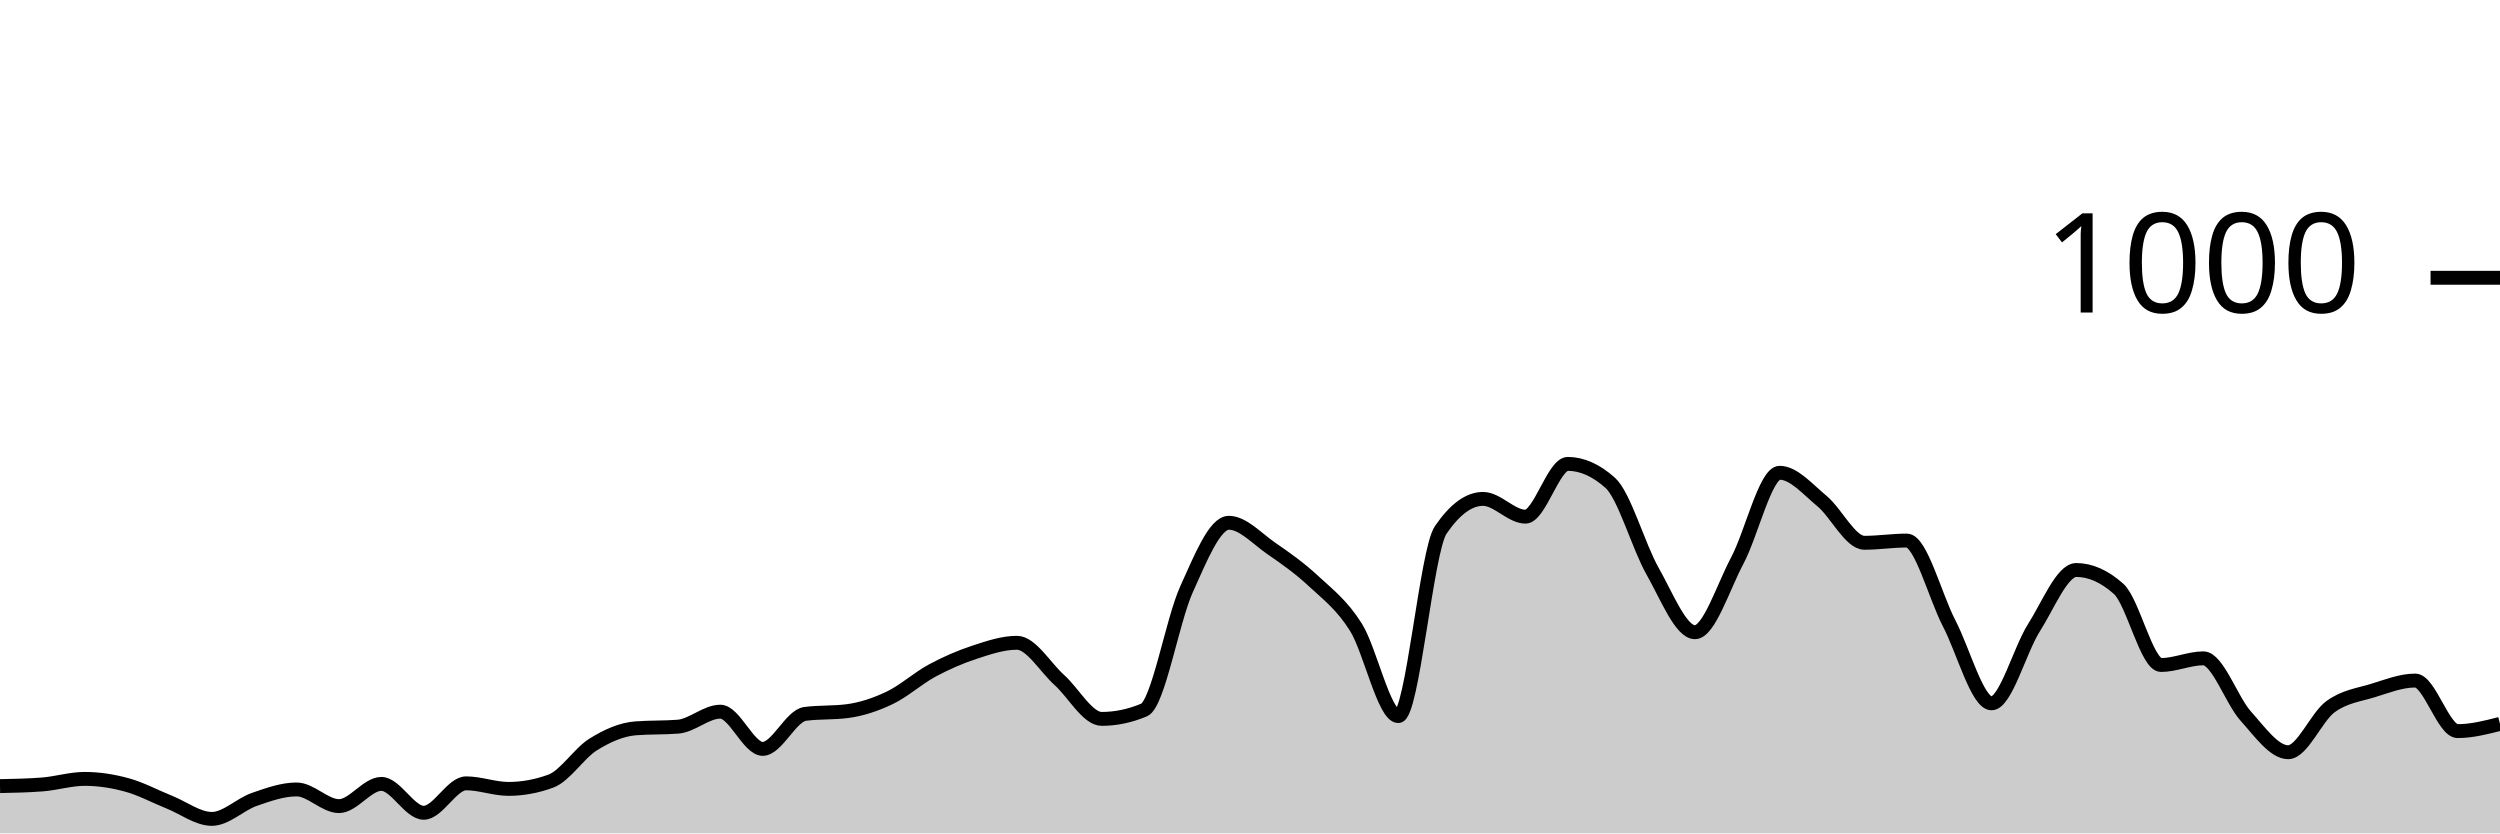
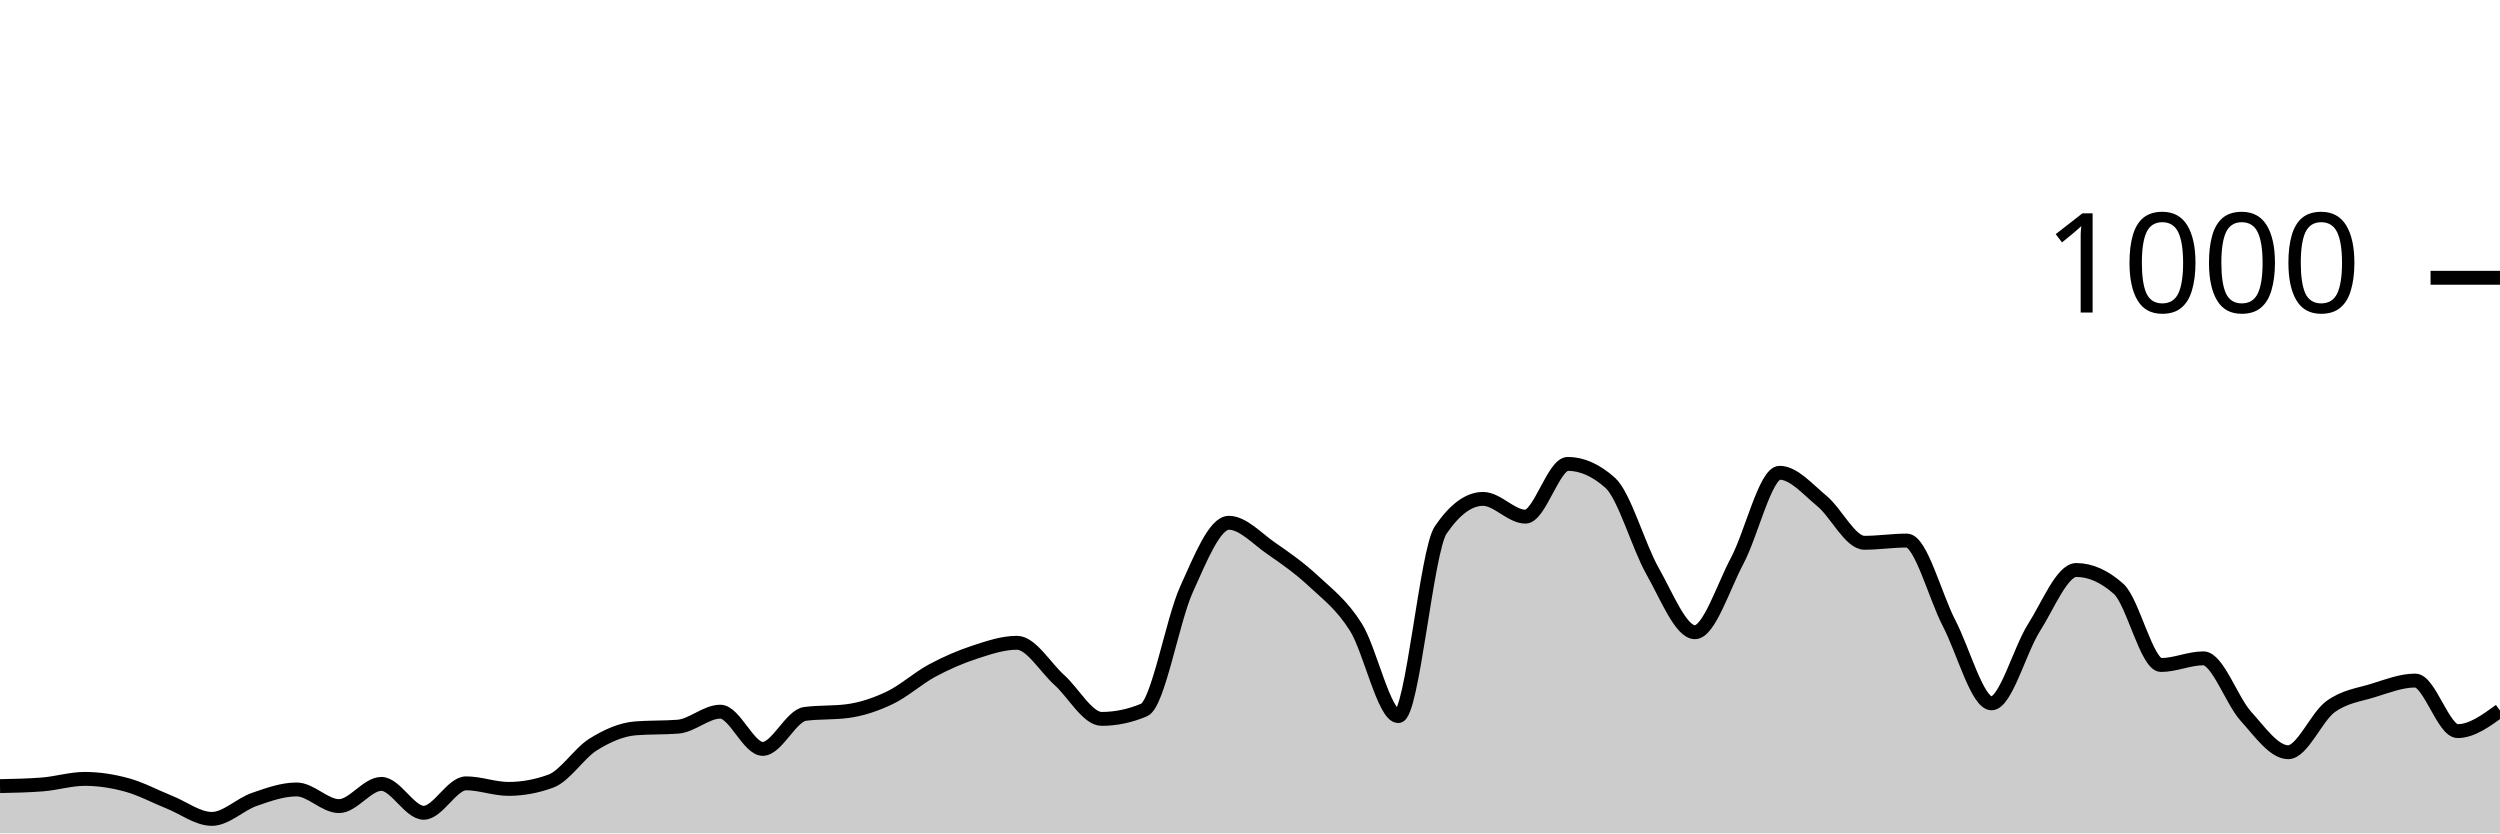
<svg xmlns="http://www.w3.org/2000/svg" viewBox="0 0 180 60">
  <g transform="translate(0,20)">
-     <path class="area" fill="rgba(0, 0, 0, 0.2)" d="M0,36.6C1.017,36.58,2.034,36.56,3.051,36.48C4.068,36.4,5.085,36.08,6.102,36.08C7.119,36.08,8.136,36.24,9.153,36.52C10.169,36.8,11.186,37.353,12.203,37.76C13.22,38.167,14.237,38.96,15.254,38.96C16.271,38.96,17.288,37.913,18.305,37.56C19.322,37.207,20.339,36.84,21.356,36.84C22.373,36.84,23.39,38.04,24.407,38.04C25.424,38.04,26.441,36.44,27.458,36.44C28.475,36.44,29.492,38.52,30.508,38.52C31.525,38.52,32.542,36.4,33.559,36.4C34.576,36.4,35.593,36.8,36.61,36.8C37.627,36.8,38.644,36.613,39.661,36.24C40.678,35.867,41.695,34.233,42.712,33.6C43.729,32.967,44.746,32.52,45.763,32.44C46.78,32.36,47.797,32.4,48.814,32.32C49.831,32.24,50.847,31.24,51.864,31.24C52.881,31.24,53.898,33.92,54.915,33.92C55.932,33.92,56.949,31.533,57.966,31.4C58.983,31.267,60,31.333,61.017,31.2C62.034,31.067,63.051,30.727,64.068,30.24C65.085,29.753,66.102,28.827,67.119,28.28C68.136,27.733,69.153,27.293,70.169,26.96C71.186,26.627,72.203,26.28,73.22,26.28C74.237,26.28,75.254,28.047,76.271,28.96C77.288,29.873,78.305,31.76,79.322,31.76C80.339,31.76,81.356,31.547,82.373,31.12C83.39,30.693,84.407,24.687,85.424,22.44C86.441,20.193,87.458,17.64,88.475,17.64C89.492,17.64,90.508,18.78,91.525,19.48C92.542,20.18,93.559,20.893,94.576,21.84C95.593,22.787,96.61,23.54,97.627,25.16C98.644,26.78,99.661,31.56,100.678,31.56C101.695,31.56,102.712,19.653,103.729,18.16C104.746,16.667,105.763,15.92,106.78,15.92C107.797,15.92,108.814,17.2,109.831,17.2C110.847,17.2,111.864,13.4,112.881,13.4C113.898,13.4,114.915,13.853,115.932,14.76C116.949,15.667,117.966,19.327,118.983,21.12C120,22.913,121.017,25.52,122.034,25.52C123.051,25.52,124.068,22.273,125.085,20.36C126.102,18.447,127.119,14.04,128.136,14.04C129.153,14.04,130.169,15.24,131.186,16.08C132.203,16.92,133.22,19.08,134.237,19.08C135.254,19.08,136.271,18.92,137.288,18.92C138.305,18.92,139.322,22.927,140.339,24.88C141.356,26.833,142.373,30.64,143.39,30.64C144.407,30.64,145.424,26.8,146.441,25.2C147.458,23.6,148.475,21.04,149.492,21.04C150.508,21.04,151.525,21.493,152.542,22.4C153.559,23.307,154.576,27.88,155.593,27.88C156.61,27.88,157.627,27.4,158.644,27.4C159.661,27.4,160.678,30.433,161.695,31.56C162.712,32.687,163.729,34.16,164.746,34.16C165.763,34.16,166.78,31.62,167.797,30.88C168.814,30.14,169.831,30.033,170.847,29.72C171.864,29.407,172.881,29,173.898,29C174.915,29,175.932,32.64,176.949,32.64C177.966,32.64,178.983,32.38,180,32.12L180,40C178.983,40,177.966,40,176.949,40C175.932,40,174.915,40,173.898,40C172.881,40,171.864,40,170.847,40C169.831,40,168.814,40,167.797,40C166.78,40,165.763,40,164.746,40C163.729,40,162.712,40,161.695,40C160.678,40,159.661,40,158.644,40C157.627,40,156.61,40,155.593,40C154.576,40,153.559,40,152.542,40C151.525,40,150.508,40,149.492,40C148.475,40,147.458,40,146.441,40C145.424,40,144.407,40,143.39,40C142.373,40,141.356,40,140.339,40C139.322,40,138.305,40,137.288,40C136.271,40,135.254,40,134.237,40C133.22,40,132.203,40,131.186,40C130.169,40,129.153,40,128.136,40C127.119,40,126.102,40,125.085,40C124.068,40,123.051,40,122.034,40C121.017,40,120,40,118.983,40C117.966,40,116.949,40,115.932,40C114.915,40,113.898,40,112.881,40C111.864,40,110.847,40,109.831,40C108.814,40,107.797,40,106.78,40C105.763,40,104.746,40,103.729,40C102.712,40,101.695,40,100.678,40C99.661,40,98.644,40,97.627,40C96.61,40,95.593,40,94.576,40C93.559,40,92.542,40,91.525,40C90.508,40,89.492,40,88.475,40C87.458,40,86.441,40,85.424,40C84.407,40,83.39,40,82.373,40C81.356,40,80.339,40,79.322,40C78.305,40,77.288,40,76.271,40C75.254,40,74.237,40,73.22,40C72.203,40,71.186,40,70.169,40C69.153,40,68.136,40,67.119,40C66.102,40,65.085,40,64.068,40C63.051,40,62.034,40,61.017,40C60,40,58.983,40,57.966,40C56.949,40,55.932,40,54.915,40C53.898,40,52.881,40,51.864,40C50.847,40,49.831,40,48.814,40C47.797,40,46.78,40,45.763,40C44.746,40,43.729,40,42.712,40C41.695,40,40.678,40,39.661,40C38.644,40,37.627,40,36.61,40C35.593,40,34.576,40,33.559,40C32.542,40,31.525,40,30.508,40C29.492,40,28.475,40,27.458,40C26.441,40,25.424,40,24.407,40C23.39,40,22.373,40,21.356,40C20.339,40,19.322,40,18.305,40C17.288,40,16.271,40,15.254,40C14.237,40,13.22,40,12.203,40C11.186,40,10.169,40,9.153,40C8.136,40,7.119,40,6.102,40C5.085,40,4.068,40,3.051,40C2.034,40,1.017,40,0,40Z" />
-     <path class="line" stroke="black" fill="none" d="M0,36.6C1.017,36.58,2.034,36.56,3.051,36.48C4.068,36.4,5.085,36.08,6.102,36.08C7.119,36.08,8.136,36.24,9.153,36.52C10.169,36.8,11.186,37.353,12.203,37.76C13.22,38.167,14.237,38.96,15.254,38.96C16.271,38.96,17.288,37.913,18.305,37.56C19.322,37.207,20.339,36.84,21.356,36.84C22.373,36.84,23.39,38.04,24.407,38.04C25.424,38.04,26.441,36.44,27.458,36.44C28.475,36.44,29.492,38.52,30.508,38.52C31.525,38.52,32.542,36.4,33.559,36.4C34.576,36.4,35.593,36.8,36.61,36.8C37.627,36.8,38.644,36.613,39.661,36.24C40.678,35.867,41.695,34.233,42.712,33.6C43.729,32.967,44.746,32.52,45.763,32.44C46.78,32.36,47.797,32.4,48.814,32.32C49.831,32.24,50.847,31.24,51.864,31.24C52.881,31.24,53.898,33.92,54.915,33.92C55.932,33.92,56.949,31.533,57.966,31.4C58.983,31.267,60,31.333,61.017,31.2C62.034,31.067,63.051,30.727,64.068,30.24C65.085,29.753,66.102,28.827,67.119,28.28C68.136,27.733,69.153,27.293,70.169,26.96C71.186,26.627,72.203,26.28,73.22,26.28C74.237,26.28,75.254,28.047,76.271,28.96C77.288,29.873,78.305,31.76,79.322,31.76C80.339,31.76,81.356,31.547,82.373,31.12C83.39,30.693,84.407,24.687,85.424,22.44C86.441,20.193,87.458,17.64,88.475,17.64C89.492,17.64,90.508,18.78,91.525,19.48C92.542,20.18,93.559,20.893,94.576,21.84C95.593,22.787,96.61,23.54,97.627,25.16C98.644,26.78,99.661,31.56,100.678,31.56C101.695,31.56,102.712,19.653,103.729,18.16C104.746,16.667,105.763,15.92,106.78,15.92C107.797,15.92,108.814,17.2,109.831,17.2C110.847,17.2,111.864,13.4,112.881,13.4C113.898,13.4,114.915,13.853,115.932,14.76C116.949,15.667,117.966,19.327,118.983,21.12C120,22.913,121.017,25.52,122.034,25.52C123.051,25.52,124.068,22.273,125.085,20.36C126.102,18.447,127.119,14.04,128.136,14.04C129.153,14.04,130.169,15.24,131.186,16.08C132.203,16.92,133.22,19.08,134.237,19.08C135.254,19.08,136.271,18.92,137.288,18.92C138.305,18.92,139.322,22.927,140.339,24.88C141.356,26.833,142.373,30.64,143.39,30.64C144.407,30.64,145.424,26.8,146.441,25.2C147.458,23.6,148.475,21.04,149.492,21.04C150.508,21.04,151.525,21.493,152.542,22.4C153.559,23.307,154.576,27.88,155.593,27.88C156.61,27.88,157.627,27.4,158.644,27.4C159.661,27.4,160.678,30.433,161.695,31.56C162.712,32.687,163.729,34.16,164.746,34.16C165.763,34.16,166.78,31.62,167.797,30.88C168.814,30.14,169.831,30.033,170.847,29.72C171.864,29.407,172.881,29,173.898,29C174.915,29,175.932,32.64,176.949,32.64C177.966,32.64,178.983,32.38,180,32.12" />
+     <path class="area" fill="rgba(0, 0, 0, 0.2)" d="M0,36.6C1.017,36.58,2.034,36.56,3.051,36.48C4.068,36.4,5.085,36.08,6.102,36.08C7.119,36.08,8.136,36.24,9.153,36.52C10.169,36.8,11.186,37.353,12.203,37.76C13.22,38.167,14.237,38.96,15.254,38.96C16.271,38.96,17.288,37.913,18.305,37.56C19.322,37.207,20.339,36.84,21.356,36.84C22.373,36.84,23.39,38.04,24.407,38.04C25.424,38.04,26.441,36.44,27.458,36.44C28.475,36.44,29.492,38.52,30.508,38.52C31.525,38.52,32.542,36.4,33.559,36.4C34.576,36.4,35.593,36.8,36.61,36.8C37.627,36.8,38.644,36.613,39.661,36.24C40.678,35.867,41.695,34.233,42.712,33.6C43.729,32.967,44.746,32.52,45.763,32.44C46.78,32.36,47.797,32.4,48.814,32.32C49.831,32.24,50.847,31.24,51.864,31.24C52.881,31.24,53.898,33.92,54.915,33.92C55.932,33.92,56.949,31.533,57.966,31.4C58.983,31.267,60,31.333,61.017,31.2C62.034,31.067,63.051,30.727,64.068,30.24C65.085,29.753,66.102,28.827,67.119,28.28C68.136,27.733,69.153,27.293,70.169,26.96C71.186,26.627,72.203,26.28,73.22,26.28C74.237,26.28,75.254,28.047,76.271,28.96C77.288,29.873,78.305,31.76,79.322,31.76C80.339,31.76,81.356,31.547,82.373,31.12C83.39,30.693,84.407,24.687,85.424,22.44C86.441,20.193,87.458,17.64,88.475,17.64C89.492,17.64,90.508,18.78,91.525,19.48C92.542,20.18,93.559,20.893,94.576,21.84C95.593,22.787,96.61,23.54,97.627,25.16C98.644,26.78,99.661,31.56,100.678,31.56C101.695,31.56,102.712,19.653,103.729,18.16C104.746,16.667,105.763,15.92,106.78,15.92C107.797,15.92,108.814,17.2,109.831,17.2C110.847,17.2,111.864,13.4,112.881,13.4C113.898,13.4,114.915,13.853,115.932,14.76C116.949,15.667,117.966,19.327,118.983,21.12C120,22.913,121.017,25.52,122.034,25.52C123.051,25.52,124.068,22.273,125.085,20.36C126.102,18.447,127.119,14.04,128.136,14.04C129.153,14.04,130.169,15.24,131.186,16.08C132.203,16.92,133.22,19.08,134.237,19.08C135.254,19.08,136.271,18.92,137.288,18.92C138.305,18.92,139.322,22.927,140.339,24.88C141.356,26.833,142.373,30.64,143.39,30.64C144.407,30.64,145.424,26.8,146.441,25.2C147.458,23.6,148.475,21.04,149.492,21.04C150.508,21.04,151.525,21.493,152.542,22.4C153.559,23.307,154.576,27.88,155.593,27.88C156.61,27.88,157.627,27.4,158.644,27.4C159.661,27.4,160.678,30.433,161.695,31.56C162.712,32.687,163.729,34.16,164.746,34.16C165.763,34.16,166.78,31.62,167.797,30.88C168.814,30.14,169.831,30.033,170.847,29.72C171.864,29.407,172.881,29,173.898,29C174.915,29,175.932,32.64,176.949,32.64C177.966,32.64,178.983,31.9,180,31.16L180,40C178.983,40,177.966,40,176.949,40C175.932,40,174.915,40,173.898,40C172.881,40,171.864,40,170.847,40C169.831,40,168.814,40,167.797,40C166.78,40,165.763,40,164.746,40C163.729,40,162.712,40,161.695,40C160.678,40,159.661,40,158.644,40C157.627,40,156.61,40,155.593,40C154.576,40,153.559,40,152.542,40C151.525,40,150.508,40,149.492,40C148.475,40,147.458,40,146.441,40C145.424,40,144.407,40,143.39,40C142.373,40,141.356,40,140.339,40C139.322,40,138.305,40,137.288,40C136.271,40,135.254,40,134.237,40C133.22,40,132.203,40,131.186,40C130.169,40,129.153,40,128.136,40C127.119,40,126.102,40,125.085,40C124.068,40,123.051,40,122.034,40C121.017,40,120,40,118.983,40C117.966,40,116.949,40,115.932,40C114.915,40,113.898,40,112.881,40C111.864,40,110.847,40,109.831,40C108.814,40,107.797,40,106.78,40C105.763,40,104.746,40,103.729,40C102.712,40,101.695,40,100.678,40C99.661,40,98.644,40,97.627,40C96.61,40,95.593,40,94.576,40C93.559,40,92.542,40,91.525,40C90.508,40,89.492,40,88.475,40C87.458,40,86.441,40,85.424,40C84.407,40,83.39,40,82.373,40C81.356,40,80.339,40,79.322,40C78.305,40,77.288,40,76.271,40C75.254,40,74.237,40,73.22,40C72.203,40,71.186,40,70.169,40C69.153,40,68.136,40,67.119,40C66.102,40,65.085,40,64.068,40C63.051,40,62.034,40,61.017,40C60,40,58.983,40,57.966,40C56.949,40,55.932,40,54.915,40C53.898,40,52.881,40,51.864,40C50.847,40,49.831,40,48.814,40C47.797,40,46.78,40,45.763,40C44.746,40,43.729,40,42.712,40C41.695,40,40.678,40,39.661,40C38.644,40,37.627,40,36.61,40C35.593,40,34.576,40,33.559,40C32.542,40,31.525,40,30.508,40C29.492,40,28.475,40,27.458,40C26.441,40,25.424,40,24.407,40C23.39,40,22.373,40,21.356,40C20.339,40,19.322,40,18.305,40C17.288,40,16.271,40,15.254,40C14.237,40,13.22,40,12.203,40C11.186,40,10.169,40,9.153,40C8.136,40,7.119,40,6.102,40C5.085,40,4.068,40,3.051,40C2.034,40,1.017,40,0,40Z" />
+     <path class="line" stroke="black" fill="none" d="M0,36.6C1.017,36.58,2.034,36.56,3.051,36.48C4.068,36.4,5.085,36.08,6.102,36.08C7.119,36.08,8.136,36.24,9.153,36.52C10.169,36.8,11.186,37.353,12.203,37.76C13.22,38.167,14.237,38.96,15.254,38.96C16.271,38.96,17.288,37.913,18.305,37.56C19.322,37.207,20.339,36.84,21.356,36.84C22.373,36.84,23.39,38.04,24.407,38.04C25.424,38.04,26.441,36.44,27.458,36.44C28.475,36.44,29.492,38.52,30.508,38.52C31.525,38.52,32.542,36.4,33.559,36.4C34.576,36.4,35.593,36.8,36.61,36.8C37.627,36.8,38.644,36.613,39.661,36.24C40.678,35.867,41.695,34.233,42.712,33.6C43.729,32.967,44.746,32.52,45.763,32.44C46.78,32.36,47.797,32.4,48.814,32.32C49.831,32.24,50.847,31.24,51.864,31.24C52.881,31.24,53.898,33.92,54.915,33.92C55.932,33.92,56.949,31.533,57.966,31.4C58.983,31.267,60,31.333,61.017,31.2C62.034,31.067,63.051,30.727,64.068,30.24C65.085,29.753,66.102,28.827,67.119,28.28C68.136,27.733,69.153,27.293,70.169,26.96C71.186,26.627,72.203,26.28,73.22,26.28C74.237,26.28,75.254,28.047,76.271,28.96C77.288,29.873,78.305,31.76,79.322,31.76C80.339,31.76,81.356,31.547,82.373,31.12C83.39,30.693,84.407,24.687,85.424,22.44C86.441,20.193,87.458,17.64,88.475,17.64C89.492,17.64,90.508,18.78,91.525,19.48C92.542,20.18,93.559,20.893,94.576,21.84C95.593,22.787,96.61,23.54,97.627,25.16C98.644,26.78,99.661,31.56,100.678,31.56C101.695,31.56,102.712,19.653,103.729,18.16C104.746,16.667,105.763,15.92,106.78,15.92C107.797,15.92,108.814,17.2,109.831,17.2C110.847,17.2,111.864,13.4,112.881,13.4C113.898,13.4,114.915,13.853,115.932,14.76C116.949,15.667,117.966,19.327,118.983,21.12C120,22.913,121.017,25.52,122.034,25.52C123.051,25.52,124.068,22.273,125.085,20.36C126.102,18.447,127.119,14.04,128.136,14.04C129.153,14.04,130.169,15.24,131.186,16.08C132.203,16.92,133.22,19.08,134.237,19.08C135.254,19.08,136.271,18.92,137.288,18.92C138.305,18.92,139.322,22.927,140.339,24.88C141.356,26.833,142.373,30.64,143.39,30.64C144.407,30.64,145.424,26.8,146.441,25.2C147.458,23.6,148.475,21.04,149.492,21.04C150.508,21.04,151.525,21.493,152.542,22.4C153.559,23.307,154.576,27.88,155.593,27.88C156.61,27.88,157.627,27.4,158.644,27.4C159.661,27.4,160.678,30.433,161.695,31.56C162.712,32.687,163.729,34.16,164.746,34.16C165.763,34.16,166.78,31.62,167.797,30.88C168.814,30.14,169.831,30.033,170.847,29.72C171.864,29.407,172.881,29,173.898,29C174.915,29,175.932,32.64,176.949,32.64C177.966,32.64,178.983,31.9,180,31.16" />
    <path class="axis-ceiling" stroke-width="1" stroke="black" fill="none" d="M175,0L180,0" />
    <text class="axis-ceiling-label" font-family="sans-serif" text-anchor="end" font-size="10px" x="170" y="2.5">1000</text>
  </g>
</svg>
